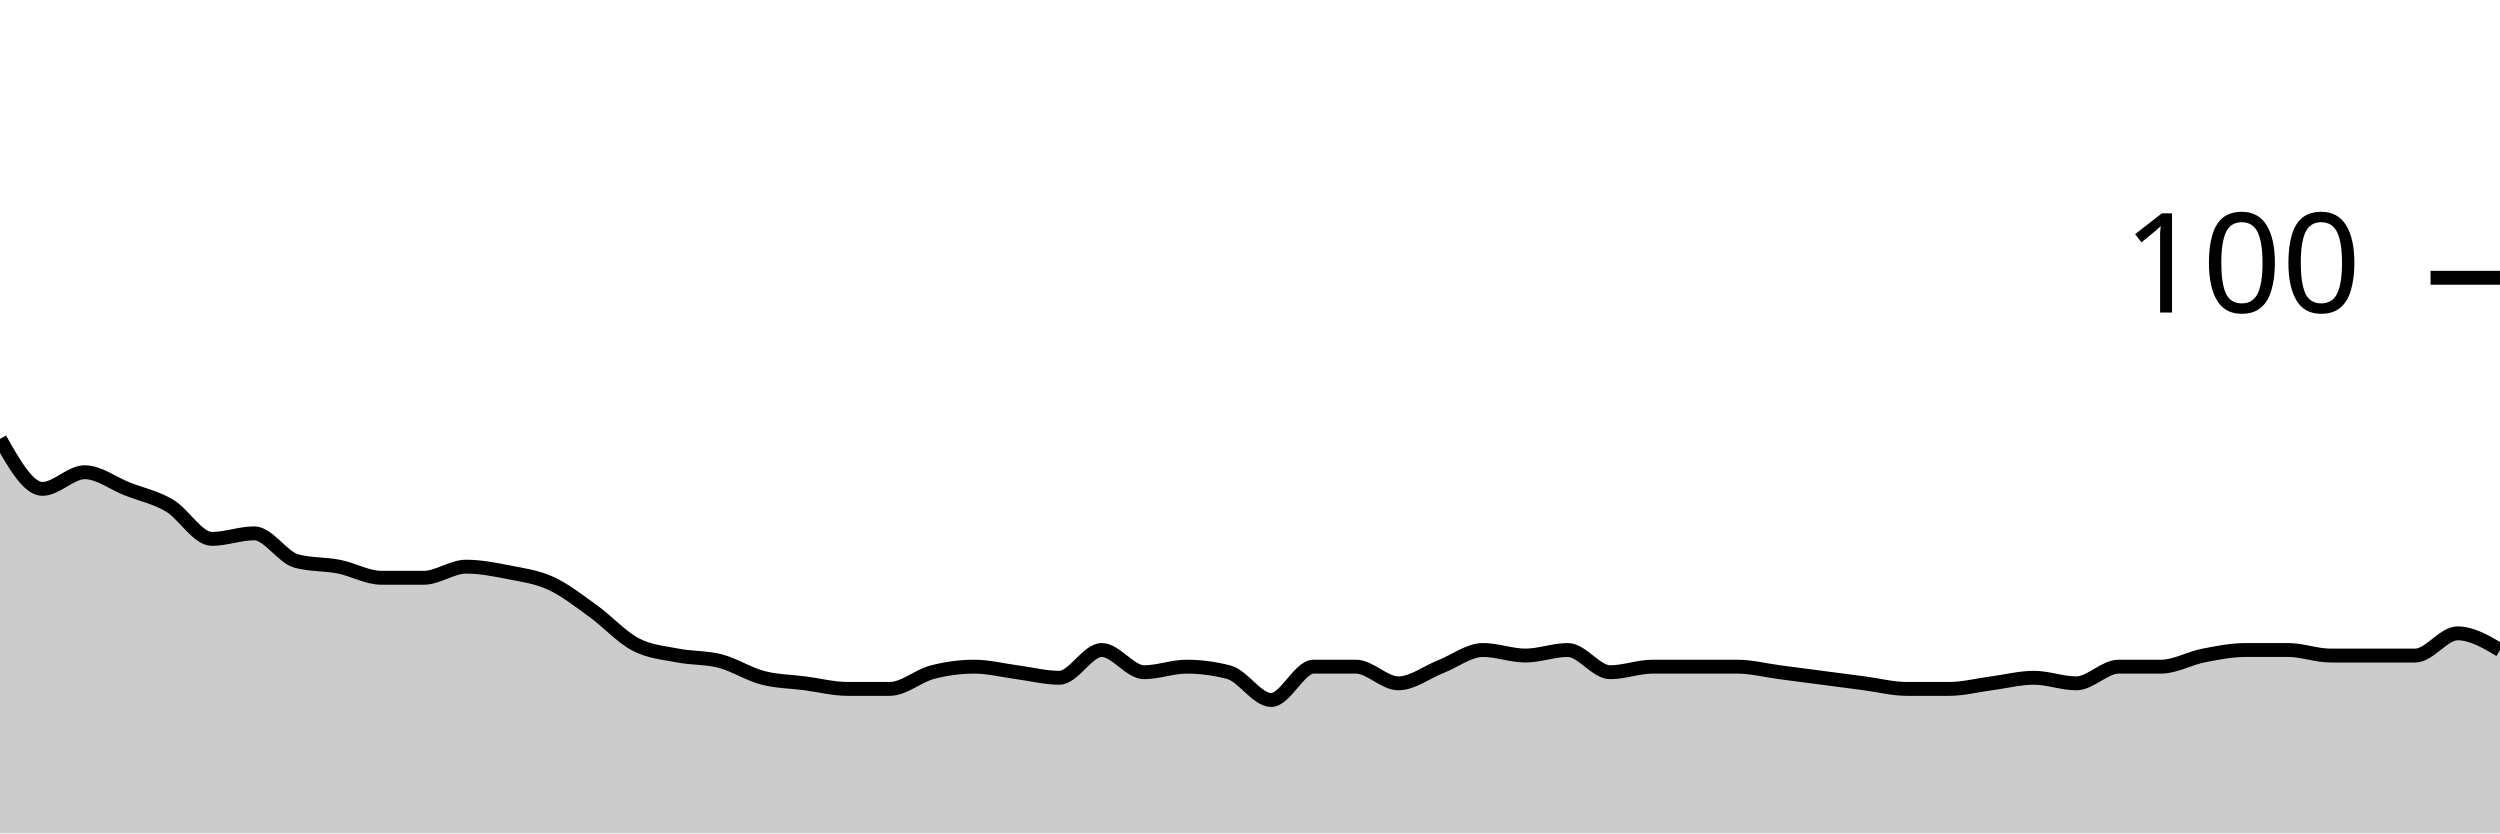
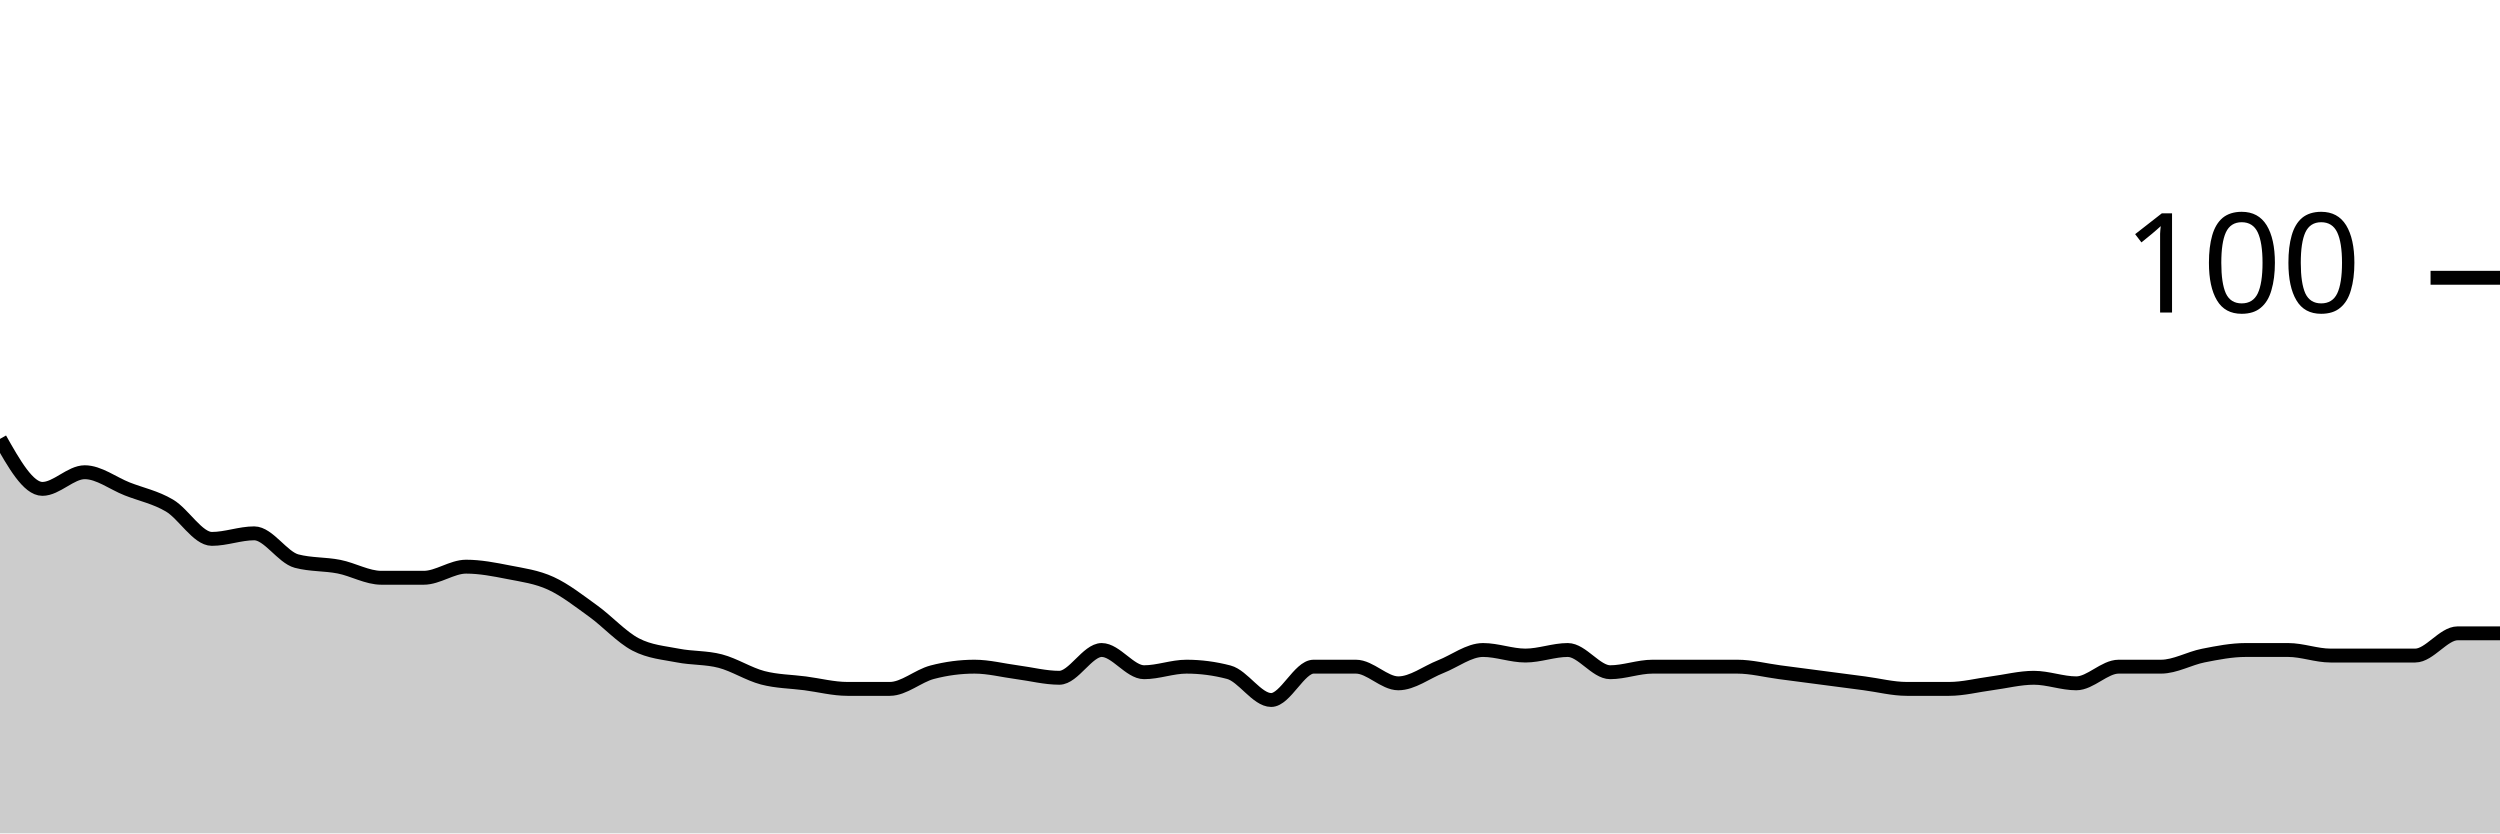
<svg xmlns="http://www.w3.org/2000/svg" viewBox="0 0 180 60">
  <g transform="translate(0,20)">
-     <path class="area" fill="rgba(0, 0, 0, 0.2)" d="M0,11.6C1.017,13.4,2.034,15.2,3.051,15.2C4.068,15.2,5.085,14,6.102,14C7.119,14,8.136,14.8,9.153,15.2C10.169,15.6,11.186,15.8,12.203,16.4C13.22,17,14.237,18.8,15.254,18.8C16.271,18.8,17.288,18.4,18.305,18.4C19.322,18.4,20.339,20.133,21.356,20.4C22.373,20.667,23.39,20.6,24.407,20.8C25.424,21,26.441,21.6,27.458,21.6C28.475,21.6,29.492,21.6,30.508,21.6C31.525,21.6,32.542,20.8,33.559,20.8C34.576,20.8,35.593,21,36.61,21.2C37.627,21.4,38.644,21.533,39.661,22C40.678,22.467,41.695,23.267,42.712,24C43.729,24.733,44.746,25.867,45.763,26.4C46.78,26.933,47.797,27,48.814,27.2C49.831,27.4,50.847,27.333,51.864,27.6C52.881,27.867,53.898,28.533,54.915,28.8C55.932,29.067,56.949,29.067,57.966,29.2C58.983,29.333,60,29.6,61.017,29.6C62.034,29.6,63.051,29.6,64.068,29.6C65.085,29.6,66.102,28.667,67.119,28.4C68.136,28.133,69.153,28,70.169,28C71.186,28,72.203,28.267,73.22,28.4C74.237,28.533,75.254,28.8,76.271,28.8C77.288,28.8,78.305,26.8,79.322,26.8C80.339,26.8,81.356,28.4,82.373,28.4C83.39,28.4,84.407,28,85.424,28C86.441,28,87.458,28.133,88.475,28.4C89.492,28.667,90.508,30.4,91.525,30.4C92.542,30.4,93.559,28,94.576,28C95.593,28,96.61,28,97.627,28C98.644,28,99.661,29.2,100.678,29.2C101.695,29.2,102.712,28.4,103.729,28C104.746,27.6,105.763,26.8,106.78,26.8C107.797,26.8,108.814,27.2,109.831,27.2C110.847,27.2,111.864,26.8,112.881,26.8C113.898,26.8,114.915,28.4,115.932,28.4C116.949,28.4,117.966,28,118.983,28C120,28,121.017,28,122.034,28C123.051,28,124.068,28,125.085,28C126.102,28,127.119,28.267,128.136,28.4C129.153,28.533,130.169,28.667,131.186,28.8C132.203,28.933,133.22,29.067,134.237,29.2C135.254,29.333,136.271,29.6,137.288,29.6C138.305,29.6,139.322,29.6,140.339,29.6C141.356,29.6,142.373,29.333,143.39,29.2C144.407,29.067,145.424,28.8,146.441,28.8C147.458,28.8,148.475,29.2,149.492,29.2C150.508,29.2,151.525,28,152.542,28C153.559,28,154.576,28,155.593,28C156.61,28,157.627,27.4,158.644,27.2C159.661,27,160.678,26.8,161.695,26.8C162.712,26.8,163.729,26.8,164.746,26.8C165.763,26.8,166.78,27.2,167.797,27.2C168.814,27.2,169.831,27.2,170.847,27.2C171.864,27.2,172.881,27.2,173.898,27.2C174.915,27.2,175.932,25.6,176.949,25.6C177.966,25.6,178.983,26.2,180,26.8L180,40C178.983,40,177.966,40,176.949,40C175.932,40,174.915,40,173.898,40C172.881,40,171.864,40,170.847,40C169.831,40,168.814,40,167.797,40C166.78,40,165.763,40,164.746,40C163.729,40,162.712,40,161.695,40C160.678,40,159.661,40,158.644,40C157.627,40,156.61,40,155.593,40C154.576,40,153.559,40,152.542,40C151.525,40,150.508,40,149.492,40C148.475,40,147.458,40,146.441,40C145.424,40,144.407,40,143.39,40C142.373,40,141.356,40,140.339,40C139.322,40,138.305,40,137.288,40C136.271,40,135.254,40,134.237,40C133.22,40,132.203,40,131.186,40C130.169,40,129.153,40,128.136,40C127.119,40,126.102,40,125.085,40C124.068,40,123.051,40,122.034,40C121.017,40,120,40,118.983,40C117.966,40,116.949,40,115.932,40C114.915,40,113.898,40,112.881,40C111.864,40,110.847,40,109.831,40C108.814,40,107.797,40,106.78,40C105.763,40,104.746,40,103.729,40C102.712,40,101.695,40,100.678,40C99.661,40,98.644,40,97.627,40C96.61,40,95.593,40,94.576,40C93.559,40,92.542,40,91.525,40C90.508,40,89.492,40,88.475,40C87.458,40,86.441,40,85.424,40C84.407,40,83.39,40,82.373,40C81.356,40,80.339,40,79.322,40C78.305,40,77.288,40,76.271,40C75.254,40,74.237,40,73.22,40C72.203,40,71.186,40,70.169,40C69.153,40,68.136,40,67.119,40C66.102,40,65.085,40,64.068,40C63.051,40,62.034,40,61.017,40C60,40,58.983,40,57.966,40C56.949,40,55.932,40,54.915,40C53.898,40,52.881,40,51.864,40C50.847,40,49.831,40,48.814,40C47.797,40,46.78,40,45.763,40C44.746,40,43.729,40,42.712,40C41.695,40,40.678,40,39.661,40C38.644,40,37.627,40,36.61,40C35.593,40,34.576,40,33.559,40C32.542,40,31.525,40,30.508,40C29.492,40,28.475,40,27.458,40C26.441,40,25.424,40,24.407,40C23.39,40,22.373,40,21.356,40C20.339,40,19.322,40,18.305,40C17.288,40,16.271,40,15.254,40C14.237,40,13.22,40,12.203,40C11.186,40,10.169,40,9.153,40C8.136,40,7.119,40,6.102,40C5.085,40,4.068,40,3.051,40C2.034,40,1.017,40,0,40Z" />
-     <path class="line" stroke="black" fill="none" d="M0,11.6C1.017,13.4,2.034,15.2,3.051,15.2C4.068,15.2,5.085,14,6.102,14C7.119,14,8.136,14.8,9.153,15.2C10.169,15.6,11.186,15.8,12.203,16.4C13.22,17,14.237,18.8,15.254,18.8C16.271,18.8,17.288,18.4,18.305,18.4C19.322,18.4,20.339,20.133,21.356,20.4C22.373,20.667,23.39,20.6,24.407,20.8C25.424,21,26.441,21.6,27.458,21.6C28.475,21.6,29.492,21.6,30.508,21.6C31.525,21.6,32.542,20.8,33.559,20.8C34.576,20.8,35.593,21,36.61,21.2C37.627,21.4,38.644,21.533,39.661,22C40.678,22.467,41.695,23.267,42.712,24C43.729,24.733,44.746,25.867,45.763,26.4C46.78,26.933,47.797,27,48.814,27.2C49.831,27.4,50.847,27.333,51.864,27.6C52.881,27.867,53.898,28.533,54.915,28.8C55.932,29.067,56.949,29.067,57.966,29.2C58.983,29.333,60,29.6,61.017,29.6C62.034,29.6,63.051,29.6,64.068,29.6C65.085,29.6,66.102,28.667,67.119,28.4C68.136,28.133,69.153,28,70.169,28C71.186,28,72.203,28.267,73.22,28.4C74.237,28.533,75.254,28.8,76.271,28.8C77.288,28.8,78.305,26.8,79.322,26.8C80.339,26.8,81.356,28.4,82.373,28.4C83.39,28.4,84.407,28,85.424,28C86.441,28,87.458,28.133,88.475,28.4C89.492,28.667,90.508,30.4,91.525,30.4C92.542,30.4,93.559,28,94.576,28C95.593,28,96.61,28,97.627,28C98.644,28,99.661,29.2,100.678,29.2C101.695,29.2,102.712,28.4,103.729,28C104.746,27.6,105.763,26.8,106.78,26.8C107.797,26.8,108.814,27.2,109.831,27.2C110.847,27.2,111.864,26.8,112.881,26.8C113.898,26.8,114.915,28.4,115.932,28.4C116.949,28.4,117.966,28,118.983,28C120,28,121.017,28,122.034,28C123.051,28,124.068,28,125.085,28C126.102,28,127.119,28.267,128.136,28.4C129.153,28.533,130.169,28.667,131.186,28.8C132.203,28.933,133.22,29.067,134.237,29.2C135.254,29.333,136.271,29.6,137.288,29.6C138.305,29.6,139.322,29.6,140.339,29.6C141.356,29.6,142.373,29.333,143.39,29.2C144.407,29.067,145.424,28.8,146.441,28.8C147.458,28.8,148.475,29.2,149.492,29.2C150.508,29.2,151.525,28,152.542,28C153.559,28,154.576,28,155.593,28C156.61,28,157.627,27.4,158.644,27.2C159.661,27,160.678,26.8,161.695,26.8C162.712,26.8,163.729,26.8,164.746,26.8C165.763,26.8,166.78,27.2,167.797,27.2C168.814,27.2,169.831,27.2,170.847,27.2C171.864,27.2,172.881,27.2,173.898,27.2C174.915,27.2,175.932,25.6,176.949,25.6C177.966,25.6,178.983,26.2,180,26.8" />
+     <path class="area" fill="rgba(0, 0, 0, 0.2)" d="M0,11.6C1.017,13.4,2.034,15.2,3.051,15.2C4.068,15.2,5.085,14,6.102,14C7.119,14,8.136,14.8,9.153,15.2C10.169,15.6,11.186,15.8,12.203,16.4C13.22,17,14.237,18.8,15.254,18.8C16.271,18.8,17.288,18.4,18.305,18.4C19.322,18.4,20.339,20.133,21.356,20.4C22.373,20.667,23.39,20.6,24.407,20.8C25.424,21,26.441,21.6,27.458,21.6C28.475,21.6,29.492,21.6,30.508,21.6C31.525,21.6,32.542,20.8,33.559,20.8C34.576,20.8,35.593,21,36.61,21.2C37.627,21.4,38.644,21.533,39.661,22C40.678,22.467,41.695,23.267,42.712,24C43.729,24.733,44.746,25.867,45.763,26.4C46.78,26.933,47.797,27,48.814,27.2C49.831,27.4,50.847,27.333,51.864,27.6C52.881,27.867,53.898,28.533,54.915,28.8C55.932,29.067,56.949,29.067,57.966,29.2C58.983,29.333,60,29.6,61.017,29.6C62.034,29.6,63.051,29.6,64.068,29.6C65.085,29.6,66.102,28.667,67.119,28.4C68.136,28.133,69.153,28,70.169,28C71.186,28,72.203,28.267,73.22,28.4C74.237,28.533,75.254,28.8,76.271,28.8C77.288,28.8,78.305,26.8,79.322,26.8C80.339,26.8,81.356,28.4,82.373,28.4C83.39,28.4,84.407,28,85.424,28C86.441,28,87.458,28.133,88.475,28.4C89.492,28.667,90.508,30.4,91.525,30.4C92.542,30.4,93.559,28,94.576,28C95.593,28,96.61,28,97.627,28C98.644,28,99.661,29.2,100.678,29.2C101.695,29.2,102.712,28.4,103.729,28C104.746,27.6,105.763,26.8,106.78,26.8C107.797,26.8,108.814,27.2,109.831,27.2C110.847,27.2,111.864,26.8,112.881,26.8C113.898,26.8,114.915,28.4,115.932,28.4C116.949,28.4,117.966,28,118.983,28C120,28,121.017,28,122.034,28C123.051,28,124.068,28,125.085,28C126.102,28,127.119,28.267,128.136,28.4C129.153,28.533,130.169,28.667,131.186,28.8C132.203,28.933,133.22,29.067,134.237,29.2C135.254,29.333,136.271,29.6,137.288,29.6C138.305,29.6,139.322,29.6,140.339,29.6C141.356,29.6,142.373,29.333,143.39,29.2C144.407,29.067,145.424,28.8,146.441,28.8C147.458,28.8,148.475,29.2,149.492,29.2C150.508,29.2,151.525,28,152.542,28C153.559,28,154.576,28,155.593,28C156.61,28,157.627,27.4,158.644,27.2C159.661,27,160.678,26.8,161.695,26.8C162.712,26.8,163.729,26.8,164.746,26.8C165.763,26.8,166.78,27.2,167.797,27.2C168.814,27.2,169.831,27.2,170.847,27.2C171.864,27.2,172.881,27.2,173.898,27.2C174.915,27.2,175.932,25.6,176.949,25.6C177.966,25.6,178.983,25.6,180,25.6L180,40C178.983,40,177.966,40,176.949,40C175.932,40,174.915,40,173.898,40C172.881,40,171.864,40,170.847,40C169.831,40,168.814,40,167.797,40C166.78,40,165.763,40,164.746,40C163.729,40,162.712,40,161.695,40C160.678,40,159.661,40,158.644,40C157.627,40,156.61,40,155.593,40C154.576,40,153.559,40,152.542,40C151.525,40,150.508,40,149.492,40C148.475,40,147.458,40,146.441,40C145.424,40,144.407,40,143.39,40C142.373,40,141.356,40,140.339,40C139.322,40,138.305,40,137.288,40C136.271,40,135.254,40,134.237,40C133.22,40,132.203,40,131.186,40C130.169,40,129.153,40,128.136,40C127.119,40,126.102,40,125.085,40C124.068,40,123.051,40,122.034,40C121.017,40,120,40,118.983,40C117.966,40,116.949,40,115.932,40C114.915,40,113.898,40,112.881,40C111.864,40,110.847,40,109.831,40C108.814,40,107.797,40,106.78,40C105.763,40,104.746,40,103.729,40C102.712,40,101.695,40,100.678,40C99.661,40,98.644,40,97.627,40C96.61,40,95.593,40,94.576,40C93.559,40,92.542,40,91.525,40C90.508,40,89.492,40,88.475,40C87.458,40,86.441,40,85.424,40C84.407,40,83.39,40,82.373,40C81.356,40,80.339,40,79.322,40C78.305,40,77.288,40,76.271,40C75.254,40,74.237,40,73.22,40C72.203,40,71.186,40,70.169,40C69.153,40,68.136,40,67.119,40C66.102,40,65.085,40,64.068,40C63.051,40,62.034,40,61.017,40C60,40,58.983,40,57.966,40C56.949,40,55.932,40,54.915,40C53.898,40,52.881,40,51.864,40C50.847,40,49.831,40,48.814,40C47.797,40,46.78,40,45.763,40C44.746,40,43.729,40,42.712,40C41.695,40,40.678,40,39.661,40C38.644,40,37.627,40,36.61,40C35.593,40,34.576,40,33.559,40C32.542,40,31.525,40,30.508,40C29.492,40,28.475,40,27.458,40C26.441,40,25.424,40,24.407,40C23.39,40,22.373,40,21.356,40C20.339,40,19.322,40,18.305,40C17.288,40,16.271,40,15.254,40C14.237,40,13.22,40,12.203,40C11.186,40,10.169,40,9.153,40C8.136,40,7.119,40,6.102,40C5.085,40,4.068,40,3.051,40C2.034,40,1.017,40,0,40Z" />
+     <path class="line" stroke="black" fill="none" d="M0,11.6C1.017,13.4,2.034,15.2,3.051,15.2C4.068,15.2,5.085,14,6.102,14C7.119,14,8.136,14.8,9.153,15.2C10.169,15.6,11.186,15.8,12.203,16.4C13.22,17,14.237,18.8,15.254,18.8C16.271,18.8,17.288,18.4,18.305,18.4C19.322,18.4,20.339,20.133,21.356,20.4C22.373,20.667,23.39,20.6,24.407,20.8C25.424,21,26.441,21.6,27.458,21.6C28.475,21.6,29.492,21.6,30.508,21.6C31.525,21.6,32.542,20.8,33.559,20.8C34.576,20.8,35.593,21,36.61,21.2C37.627,21.4,38.644,21.533,39.661,22C40.678,22.467,41.695,23.267,42.712,24C43.729,24.733,44.746,25.867,45.763,26.4C46.78,26.933,47.797,27,48.814,27.2C49.831,27.4,50.847,27.333,51.864,27.6C52.881,27.867,53.898,28.533,54.915,28.8C55.932,29.067,56.949,29.067,57.966,29.2C58.983,29.333,60,29.6,61.017,29.6C62.034,29.6,63.051,29.6,64.068,29.6C65.085,29.6,66.102,28.667,67.119,28.4C68.136,28.133,69.153,28,70.169,28C71.186,28,72.203,28.267,73.22,28.4C74.237,28.533,75.254,28.8,76.271,28.8C77.288,28.8,78.305,26.8,79.322,26.8C80.339,26.8,81.356,28.4,82.373,28.4C83.39,28.4,84.407,28,85.424,28C86.441,28,87.458,28.133,88.475,28.4C89.492,28.667,90.508,30.4,91.525,30.4C92.542,30.4,93.559,28,94.576,28C95.593,28,96.61,28,97.627,28C98.644,28,99.661,29.2,100.678,29.2C101.695,29.2,102.712,28.4,103.729,28C104.746,27.6,105.763,26.8,106.78,26.8C107.797,26.8,108.814,27.2,109.831,27.2C110.847,27.2,111.864,26.8,112.881,26.8C113.898,26.8,114.915,28.4,115.932,28.4C116.949,28.4,117.966,28,118.983,28C120,28,121.017,28,122.034,28C123.051,28,124.068,28,125.085,28C126.102,28,127.119,28.267,128.136,28.4C129.153,28.533,130.169,28.667,131.186,28.8C132.203,28.933,133.22,29.067,134.237,29.2C135.254,29.333,136.271,29.6,137.288,29.6C138.305,29.6,139.322,29.6,140.339,29.6C141.356,29.6,142.373,29.333,143.39,29.2C144.407,29.067,145.424,28.8,146.441,28.8C147.458,28.8,148.475,29.2,149.492,29.2C150.508,29.2,151.525,28,152.542,28C153.559,28,154.576,28,155.593,28C156.61,28,157.627,27.4,158.644,27.2C159.661,27,160.678,26.8,161.695,26.8C162.712,26.8,163.729,26.8,164.746,26.8C165.763,26.8,166.78,27.2,167.797,27.2C168.814,27.2,169.831,27.2,170.847,27.2C171.864,27.2,172.881,27.2,173.898,27.2C174.915,27.2,175.932,25.6,176.949,25.6C177.966,25.6,178.983,25.6,180,25.6" />
    <path class="axis-ceiling" stroke-width="1" stroke="black" fill="none" d="M175,0L180,0" />
    <text class="axis-ceiling-label" font-family="sans-serif" text-anchor="end" font-size="10px" x="170" y="2.5">100</text>
  </g>
</svg>
